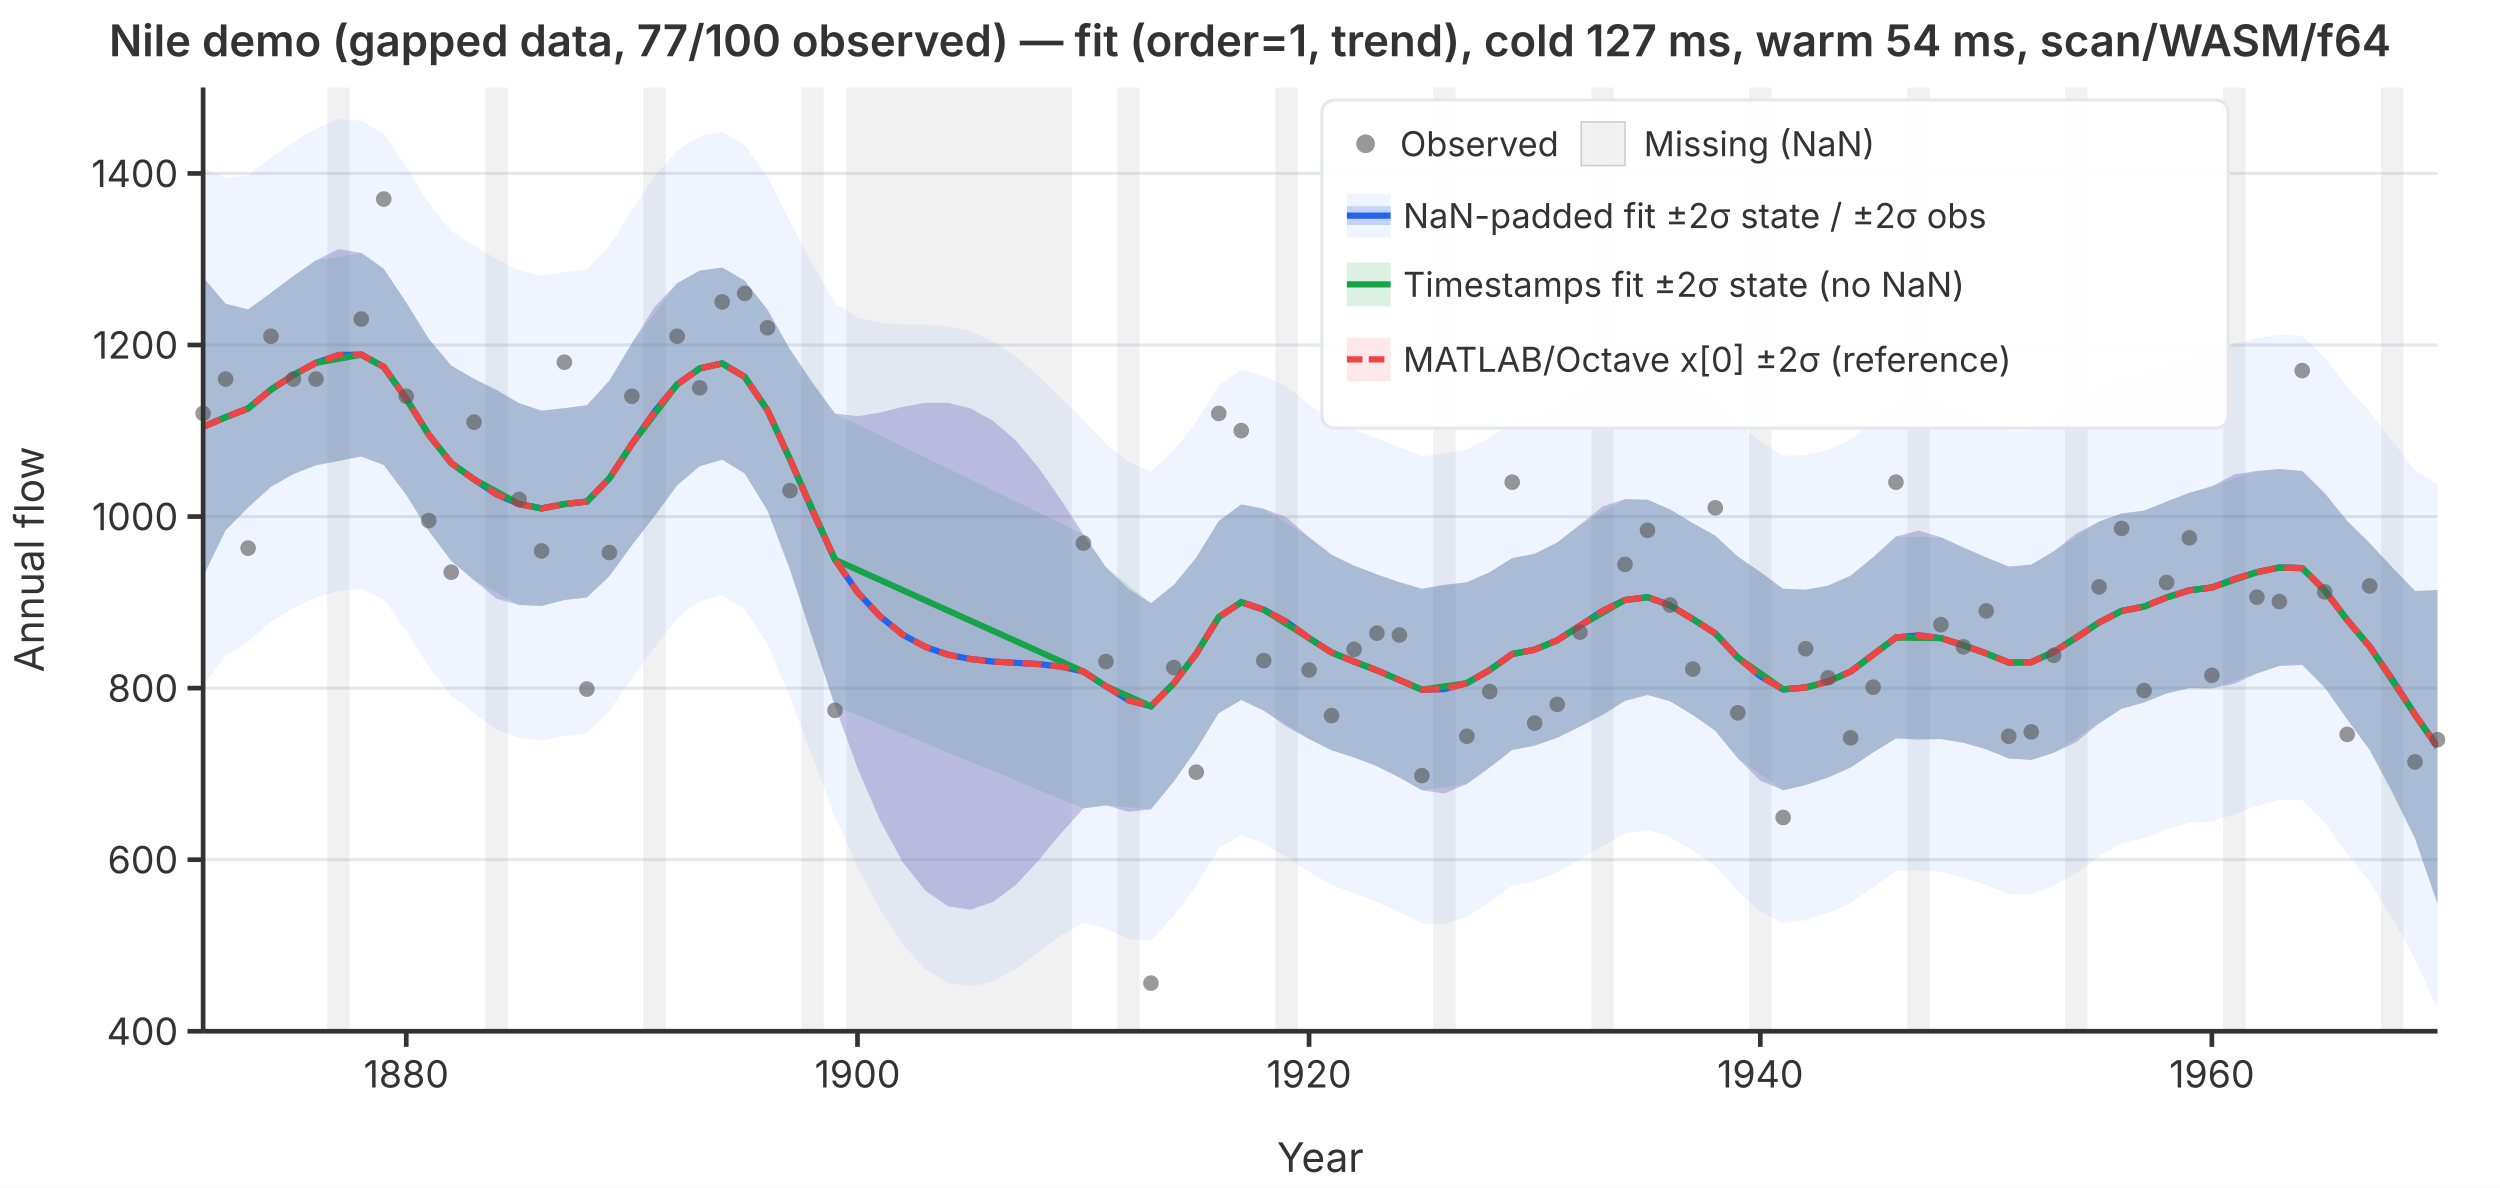
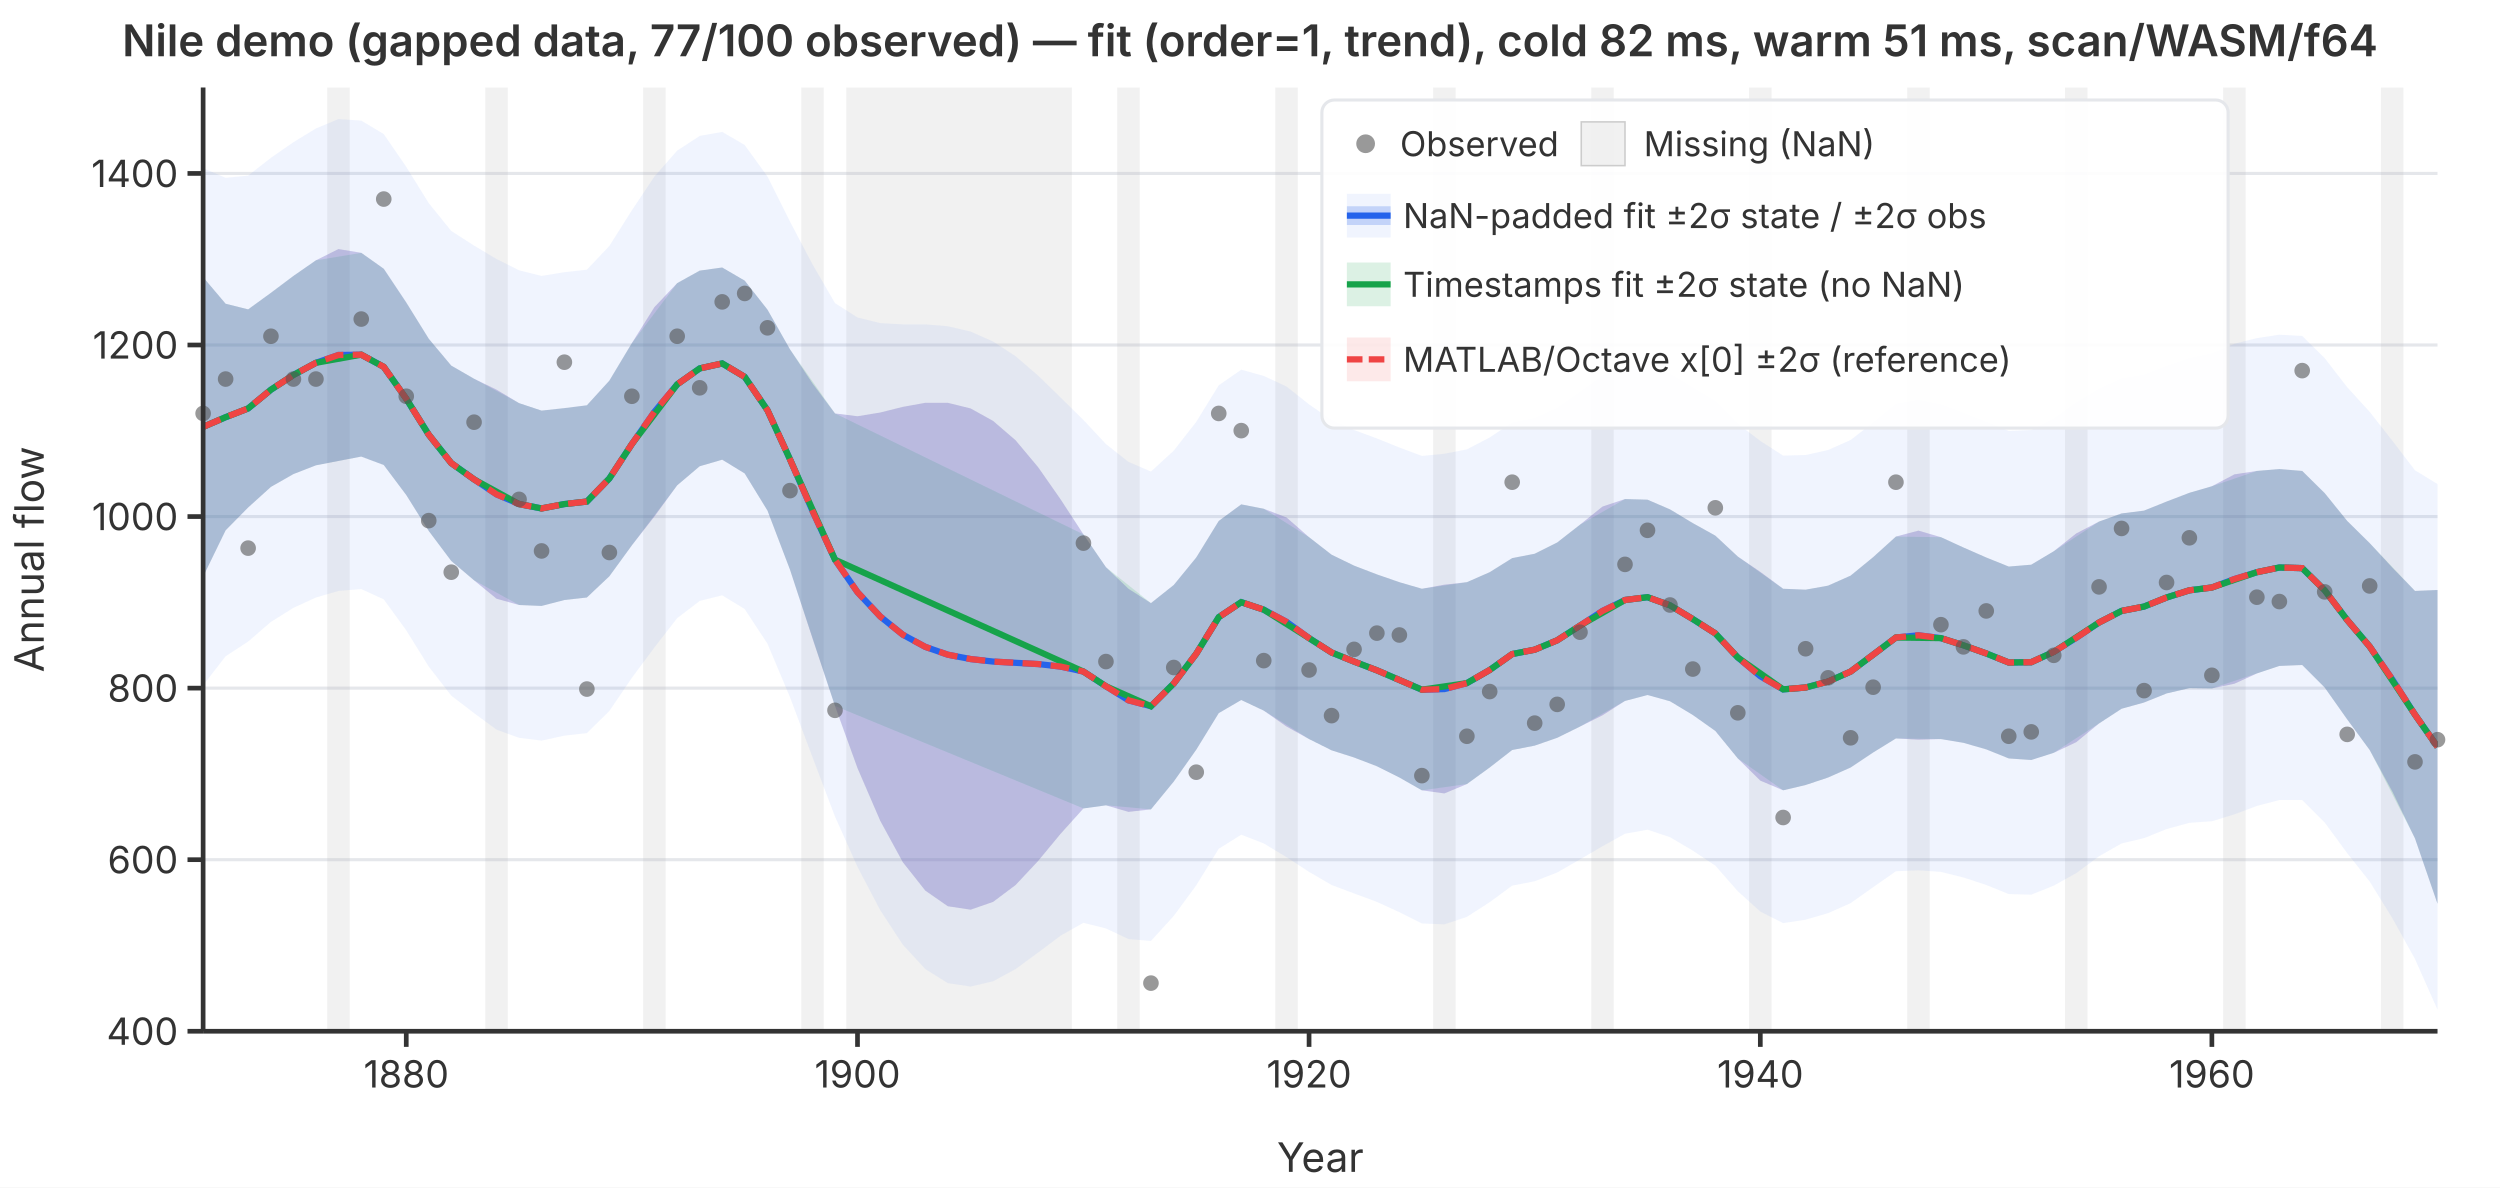
<svg xmlns="http://www.w3.org/2000/svg" viewBox="0 0 800 380" font-family="system-ui,-apple-system,sans-serif" font-size="12">
  <rect width="800" height="380" fill="white" />
  <defs>
    <clipPath id="plot-clip">
      <rect x="65" y="28" width="715" height="302" />
    </clipPath>
  </defs>
  <line x1="65" y1="330.0" x2="780" y2="330.0" stroke="#e5e7eb" stroke-width="1" />
  <line x1="65" y1="275.1" x2="780" y2="275.1" stroke="#e5e7eb" stroke-width="1" />
  <line x1="65" y1="220.2" x2="780" y2="220.2" stroke="#e5e7eb" stroke-width="1" />
  <line x1="65" y1="165.3" x2="780" y2="165.3" stroke="#e5e7eb" stroke-width="1" />
  <line x1="65" y1="110.4" x2="780" y2="110.4" stroke="#e5e7eb" stroke-width="1" />
  <line x1="65" y1="55.5" x2="780" y2="55.5" stroke="#e5e7eb" stroke-width="1" />
  <g clip-path="url(#plot-clip)">
    <rect x="104.7" y="28.0" width="7.2" height="302.0" fill="rgba(180,180,180,0.18)" />
    <rect x="155.3" y="28.0" width="7.2" height="302.0" fill="rgba(180,180,180,0.18)" />
    <rect x="205.8" y="28.0" width="7.2" height="302.0" fill="rgba(180,180,180,0.18)" />
    <rect x="256.4" y="28.0" width="7.2" height="302.0" fill="rgba(180,180,180,0.18)" />
    <rect x="270.8" y="28.0" width="72.2" height="302.0" fill="rgba(180,180,180,0.18)" />
    <rect x="357.5" y="28.0" width="7.2" height="302.0" fill="rgba(180,180,180,0.18)" />
    <rect x="408.1" y="28.0" width="7.2" height="302.0" fill="rgba(180,180,180,0.18)" />
    <rect x="458.6" y="28.0" width="7.2" height="302.0" fill="rgba(180,180,180,0.18)" />
    <rect x="509.2" y="28.0" width="7.2" height="302.0" fill="rgba(180,180,180,0.18)" />
    <rect x="559.7" y="28.0" width="7.2" height="302.0" fill="rgba(180,180,180,0.18)" />
    <rect x="610.3" y="28.0" width="7.2" height="302.0" fill="rgba(180,180,180,0.18)" />
    <rect x="660.8" y="28.0" width="7.2" height="302.0" fill="rgba(180,180,180,0.18)" />
    <rect x="711.4" y="28.0" width="7.2" height="302.0" fill="rgba(180,180,180,0.18)" />
    <rect x="761.9" y="28.0" width="7.2" height="302.0" fill="rgba(180,180,180,0.18)" />
    <path d="M65.0,53.8L72.2,56.9L79.4,56.2L86.7,50.5L93.9,45.5L101.1,41.1L108.3,38.1L115.6,38.6L122.8,42.9L130.0,53.4L137.2,65.0L144.4,73.9L151.7,78.6L158.9,82.9L166.1,86.5L173.3,88.3L180.6,87.1L187.8,86.3L195.0,78.7L202.2,67.3L209.4,56.5L216.7,48.2L223.9,43.5L231.1,42.2L238.3,46.4L245.6,56.5L252.8,70.9L260.0,84.6L267.2,97.0L274.4,101.6L281.7,103.4L288.9,103.8L296.1,103.8L303.3,104.4L310.6,106.1L317.8,109.3L325.0,114.0L332.2,120.2L339.4,127.2L346.7,134.4L353.9,142.1L361.1,147.8L368.3,150.9L375.6,144.2L382.8,135.0L390.0,123.3L397.2,118.3L404.4,120.3L411.7,123.7L418.9,129.4L426.1,134.4L433.3,137.6L440.6,140.3L447.8,143.2L455.0,145.9L462.2,145.2L469.4,143.8L476.7,140.0L483.9,135.2L491.1,133.8L498.3,130.5L505.6,125.4L512.8,120.2L520.0,117.2L527.2,116.8L534.4,119.6L541.7,124.0L548.9,128.3L556.1,135.6L563.3,141.1L570.6,145.8L577.8,145.6L585.0,144.0L592.2,140.8L599.4,135.2L606.7,129.2L613.9,128.0L621.1,129.4L628.3,132.1L635.6,135.0L642.8,137.9L650.0,137.6L657.2,133.9L664.4,128.8L671.7,124.4L678.9,121.1L686.1,119.9L693.3,117.1L700.6,114.6L707.8,113.1L715.0,110.0L722.2,108.2L729.4,107.1L736.7,107.5L743.9,114.6L751.1,123.9L758.3,131.8L765.6,141.1L772.8,150.5L780.0,154.9L780.0,323.1L772.8,306.9L765.6,293.9L758.3,282.1L751.1,273.0L743.9,263.2L736.7,256.0L729.4,256.0L722.2,257.9L715.0,260.6L707.8,262.8L700.6,263.3L693.3,265.3L686.1,268.2L678.9,269.9L671.7,274.0L664.4,279.4L657.2,283.4L650.0,286.3L642.8,286.1L635.6,283.2L628.3,280.8L621.1,279.0L613.9,278.5L606.7,278.8L599.4,283.9L592.2,289.0L585.0,292.2L577.8,294.3L570.6,295.4L563.3,291.7L556.1,285.2L548.9,277.0L541.7,272.2L534.4,267.9L527.2,265.5L520.0,266.8L512.8,270.8L505.6,275.0L498.3,279.2L491.1,282.0L483.9,283.4L476.7,288.7L469.4,293.4L462.2,295.8L455.0,295.5L447.8,291.9L440.6,288.6L433.3,285.9L426.1,283.2L418.9,279.0L411.7,274.3L404.4,269.9L397.2,267.1L390.0,271.6L382.8,283.3L375.6,293.1L368.3,301.1L361.1,300.5L353.9,297.1L346.7,295.3L339.4,299.4L332.2,304.8L325.0,310.1L317.8,314.0L310.6,315.7L303.3,314.6L296.1,310.1L288.9,302.3L281.7,291.3L274.4,277.4L267.2,261.3L260.0,242.3L252.8,223.1L245.6,206.0L238.3,194.9L231.1,190.5L223.9,192.3L216.7,197.8L209.4,207.2L202.2,216.9L195.0,227.5L187.8,234.6L180.6,235.4L173.3,237.0L166.1,236.1L158.9,233.5L151.7,228.2L144.4,222.6L137.2,213.3L130.0,201.7L122.8,191.8L115.6,188.5L108.3,189.1L101.1,191.2L93.9,194.5L86.7,199.0L79.4,205.3L72.2,210.0L65.0,219.3Z" fill="rgba(37,99,235,0.07)" stroke="none" />
    <path d="M65.0,88.7L72.2,97.2L79.4,99.0L86.7,93.7L93.9,88.3L101.1,83.3L108.3,79.7L115.6,80.9L122.8,86.0L130.0,96.8L137.2,108.4L144.4,117.0L151.7,121.2L158.9,124.7L166.1,129.0L173.3,131.4L180.6,130.6L187.8,129.7L195.0,121.8L202.2,109.8L209.4,98.3L216.7,90.6L223.9,86.6L231.1,85.6L238.3,89.8L245.6,99.1L252.8,111.8L260.0,122.7L267.2,132.3L274.4,133.2L281.7,132.0L288.9,130.2L296.1,128.9L303.3,128.9L310.6,130.7L317.8,134.7L325.0,140.9L332.2,149.5L339.4,159.8L346.7,171.0L353.9,181.5L361.1,188.4L368.3,193.0L375.6,187.2L382.8,178.4L390.0,166.7L397.2,161.4L404.4,162.8L411.7,165.6L418.9,171.9L426.1,177.5L433.3,181.0L440.6,183.8L447.8,186.3L455.0,188.4L462.2,187.1L469.4,186.3L476.7,183.1L483.9,178.6L491.1,177.2L498.3,173.6L505.6,167.9L512.8,162.1L520.0,159.7L527.2,159.9L534.4,163.0L541.7,167.4L548.9,171.4L556.1,178.1L563.3,183.0L570.6,188.4L577.8,188.7L585.0,187.4L592.2,184.2L599.4,178.3L606.7,171.7L613.9,169.8L621.1,171.9L628.3,175.2L635.6,178.4L642.8,181.3L650.0,180.7L657.2,176.4L664.4,170.7L671.7,166.9L678.9,164.3L686.1,163.4L693.3,160.5L700.6,157.7L707.8,155.6L715.0,151.8L722.2,150.7L729.4,150.1L736.7,150.7L743.9,157.8L751.1,166.7L758.3,173.8L765.6,181.7L772.8,189.1L780.0,188.8L780.0,289.2L772.8,268.3L765.6,253.4L758.3,240.0L751.1,230.2L743.9,220.0L736.7,212.8L729.4,213.1L722.2,215.5L715.0,218.8L707.8,220.3L700.6,220.2L693.3,221.9L686.1,224.8L678.9,226.8L671.7,231.5L664.4,237.5L657.2,240.9L650.0,243.2L642.8,242.7L635.6,239.8L628.3,237.7L621.1,236.5L613.9,236.7L606.7,236.3L599.4,240.8L592.2,245.6L585.0,248.8L577.8,251.2L570.6,252.9L563.3,249.8L556.1,242.7L548.9,233.9L541.7,228.8L534.4,224.4L527.2,222.4L520.0,224.3L512.8,228.9L505.6,232.5L498.3,236.1L491.1,238.6L483.9,240.0L476.7,245.6L469.4,250.9L462.2,253.9L455.0,252.9L447.8,248.8L440.6,245.2L433.3,242.4L426.1,240.1L418.9,236.5L411.7,232.5L404.4,227.4L397.2,224.0L390.0,228.2L382.8,239.9L375.6,250.1L368.3,259.0L361.1,259.8L353.9,257.7L346.7,258.7L339.4,266.8L332.2,275.5L325.0,283.2L317.8,288.6L310.6,291.1L303.3,290.0L296.1,285.0L288.9,275.9L281.7,262.7L274.4,245.8L267.2,225.9L260.0,204.3L252.8,182.3L245.6,163.4L238.3,151.5L231.1,147.1L223.9,149.2L216.7,155.3L209.4,165.3L202.2,174.5L195.0,184.4L187.8,191.2L180.6,192.0L173.3,193.9L166.1,193.6L158.9,191.6L151.7,185.7L144.4,179.5L137.2,169.9L130.0,158.4L122.8,148.8L115.6,146.1L108.3,147.5L101.1,148.9L93.9,151.7L86.7,155.8L79.4,162.4L72.2,169.7L65.0,184.5Z" fill="rgba(239,68,68,0.12)" stroke="none" />
    <path d="M65.0,88.7L72.2,97.2L79.4,99.0L86.7,93.7L93.9,88.3L101.1,83.3L115.6,80.9L122.8,86.0L130.0,96.8L137.2,108.4L144.4,117.0L151.7,121.2L166.1,129.0L173.3,131.4L180.6,130.6L187.8,129.7L195.0,121.8L202.2,109.8L216.7,90.6L223.9,86.6L231.1,85.6L238.3,89.8L245.6,99.1L252.8,111.8L267.2,132.3L346.7,171.0L353.9,181.5L368.3,193.0L375.6,187.2L382.8,178.4L390.0,166.7L397.2,161.4L404.4,162.8L418.9,171.9L426.1,177.5L433.3,181.0L440.6,183.8L447.8,186.3L455.0,188.4L469.4,186.3L476.7,183.1L483.9,178.6L491.1,177.2L498.3,173.6L505.6,167.9L520.0,159.7L527.2,159.9L534.4,163.0L541.7,167.4L548.9,171.4L556.1,178.1L570.6,188.4L577.8,188.7L585.0,187.4L592.2,184.2L599.4,178.3L606.7,171.7L621.1,171.9L628.3,175.2L635.6,178.4L642.8,181.3L650.0,180.7L657.2,176.4L671.7,166.9L678.9,164.3L686.1,163.4L693.3,160.5L700.6,157.7L707.8,155.6L722.2,150.7L729.4,150.1L736.7,150.7L743.9,157.8L751.1,166.7L758.3,173.8L772.8,189.1L780.0,188.8L780.0,289.2L772.8,268.3L758.3,240.0L751.1,230.2L743.9,220.0L736.7,212.8L729.4,213.1L722.2,215.5L707.8,220.3L700.6,220.2L693.3,221.9L686.1,224.8L678.9,226.8L671.7,231.5L657.2,240.9L650.0,243.2L642.8,242.7L635.6,239.8L628.3,237.7L621.1,236.5L606.7,236.3L599.4,240.8L592.2,245.6L585.0,248.8L577.8,251.2L570.6,252.9L556.1,242.7L548.9,233.9L541.7,228.8L534.4,224.4L527.2,222.4L520.0,224.3L505.6,232.5L498.3,236.1L491.1,238.6L483.9,240.0L476.7,245.6L469.4,250.9L455.0,252.9L447.8,248.8L440.6,245.2L433.3,242.4L426.1,240.1L418.9,236.5L404.4,227.4L397.2,224.0L390.0,228.2L382.8,239.9L375.6,250.1L368.3,259.0L353.9,257.7L346.7,258.7L267.2,225.9L252.8,182.3L245.6,163.4L238.3,151.5L231.1,147.1L223.9,149.2L216.7,155.3L202.2,174.5L195.0,184.4L187.8,191.2L180.6,192.0L173.3,193.9L166.1,193.6L151.7,185.7L144.4,179.5L137.2,169.9L130.0,158.4L122.8,148.8L115.6,146.1L101.1,148.9L93.9,151.7L86.7,155.8L79.4,162.4L72.2,169.7L65.0,184.5Z" fill="rgba(22,163,74,0.15)" stroke="none" />
    <path d="M65.0,88.7L72.2,97.2L79.4,99.0L86.7,93.7L93.9,88.3L101.1,83.3L108.3,79.7L115.6,80.9L122.8,86.0L130.0,96.8L137.2,108.4L144.4,117.0L151.7,121.2L158.9,124.7L166.1,129.0L173.3,131.4L180.6,130.6L187.8,129.7L195.0,121.8L202.2,109.8L209.4,98.3L216.7,90.6L223.9,86.6L231.1,85.6L238.3,89.8L245.6,99.1L252.8,111.8L260.0,122.7L267.2,132.3L274.4,133.2L281.7,132.0L288.9,130.2L296.1,128.9L303.3,128.9L310.6,130.7L317.8,134.7L325.0,140.9L332.2,149.5L339.4,159.8L346.7,171.0L353.9,181.5L361.1,188.4L368.3,193.0L375.6,187.2L382.8,178.4L390.0,166.7L397.2,161.4L404.4,162.8L411.7,165.6L418.9,171.9L426.1,177.5L433.3,181.0L440.6,183.8L447.8,186.3L455.0,188.4L462.2,187.1L469.4,186.3L476.7,183.1L483.9,178.6L491.1,177.2L498.3,173.6L505.6,167.9L512.8,162.1L520.0,159.7L527.2,159.9L534.4,163.0L541.7,167.4L548.9,171.4L556.1,178.1L563.3,183.0L570.6,188.4L577.8,188.7L585.0,187.4L592.2,184.2L599.4,178.3L606.7,171.7L613.9,169.8L621.1,171.9L628.3,175.2L635.6,178.4L642.8,181.3L650.0,180.7L657.2,176.4L664.4,170.7L671.7,166.9L678.9,164.3L686.1,163.4L693.3,160.5L700.6,157.7L707.8,155.6L715.0,151.8L722.2,150.7L729.4,150.1L736.7,150.7L743.9,157.8L751.1,166.7L758.3,173.8L765.6,181.7L772.8,189.1L780.0,188.8L780.0,289.2L772.8,268.3L765.6,253.4L758.3,240.0L751.1,230.2L743.9,220.0L736.7,212.8L729.4,213.1L722.2,215.5L715.0,218.8L707.8,220.3L700.6,220.2L693.3,221.9L686.1,224.8L678.9,226.8L671.7,231.5L664.4,237.5L657.2,240.9L650.0,243.2L642.8,242.7L635.6,239.8L628.3,237.7L621.1,236.5L613.9,236.7L606.7,236.3L599.4,240.8L592.2,245.6L585.0,248.8L577.8,251.2L570.6,252.9L563.3,249.8L556.1,242.7L548.9,233.9L541.7,228.8L534.4,224.4L527.2,222.4L520.0,224.3L512.8,228.9L505.6,232.5L498.3,236.1L491.1,238.6L483.9,240.0L476.7,245.6L469.4,250.9L462.2,253.9L455.0,252.9L447.8,248.8L440.6,245.2L433.3,242.4L426.1,240.1L418.9,236.5L411.7,232.5L404.4,227.4L397.2,224.0L390.0,228.2L382.8,239.9L375.6,250.1L368.3,259.0L361.1,259.8L353.9,257.7L346.7,258.7L339.4,266.8L332.2,275.5L325.0,283.2L317.8,288.6L310.6,291.1L303.3,290.0L296.1,285.0L288.9,275.9L281.7,262.7L274.4,245.8L267.2,225.9L260.0,204.3L252.8,182.3L245.6,163.4L238.3,151.5L231.1,147.1L223.9,149.2L216.7,155.3L209.4,165.3L202.2,174.5L195.0,184.4L187.8,191.2L180.6,192.0L173.3,193.9L166.1,193.6L158.9,191.6L151.7,185.7L144.4,179.5L137.2,169.9L130.0,158.4L122.8,148.8L115.6,146.1L108.3,147.5L101.1,148.9L93.9,151.7L86.7,155.8L79.4,162.4L72.2,169.7L65.0,184.5Z" fill="rgba(37,99,235,0.22)" stroke="none" />
    <polyline points="65.0,136.6 72.2,133.5 79.4,130.7 86.7,124.7 93.9,120.0 101.1,116.1 108.3,113.6 115.6,113.5 122.8,117.4 130.0,127.6 137.2,139.1 144.4,148.2 151.7,153.4 158.9,158.2 166.1,161.3 173.3,162.7 180.6,161.3 187.8,160.5 195.0,153.1 202.2,142.1 209.4,131.8 216.7,123.0 223.9,117.9 231.1,116.3 238.3,120.6 245.6,131.3 252.8,147.0 260.0,163.5 267.2,179.1 274.4,189.5 281.7,197.3 288.9,203.1 296.1,207.0 303.3,209.5 310.6,210.9 317.8,211.7 325.0,212.1 332.2,212.5 339.4,213.3 346.7,214.9 353.9,219.6 361.1,224.1 368.3,226.0 375.6,218.7 382.8,209.2 390.0,197.5 397.2,192.7 404.4,195.1 411.7,199.0 418.9,204.2 426.1,208.8 433.3,211.7 440.6,214.5 447.8,217.6 455.0,220.7 462.2,220.5 469.4,218.6 476.7,214.4 483.9,209.3 491.1,207.9 498.3,204.9 505.6,200.2 512.8,195.5 520.0,192.0 527.2,191.1 534.4,193.7 541.7,198.1 548.9,202.7 556.1,210.4 563.3,216.4 570.6,220.6 577.8,220.0 585.0,218.1 592.2,214.9 599.4,209.5 606.7,204.0 613.9,203.3 621.1,204.2 628.3,206.5 635.6,209.1 642.8,212.0 650.0,211.9 657.2,208.6 664.4,204.1 671.7,199.2 678.9,195.5 686.1,194.1 693.3,191.2 700.6,188.9 707.8,188.0 715.0,185.3 722.2,183.1 729.4,181.6 736.7,181.8 743.9,188.9 751.1,198.4 758.3,206.9 765.6,217.5 772.8,228.7 780.0,239.0" fill="none" stroke="#2563eb" stroke-width="2" />
    <polyline points="65.0,136.6 72.2,133.5 79.4,130.7 86.7,124.7 93.9,120.0 101.1,116.1 115.6,113.5 122.8,117.4 130.0,127.6 137.2,139.1 144.4,148.2 151.7,153.4 166.1,161.3 173.3,162.7 180.6,161.3 187.8,160.5 195.0,153.1 202.2,142.1 216.7,123.0 223.9,117.9 231.1,116.3 238.3,120.6 245.6,131.3 252.8,147.0 267.2,179.1 346.7,214.9 353.9,219.6 368.3,226.0 375.6,218.7 382.8,209.2 390.0,197.5 397.2,192.7 404.4,195.1 418.9,204.2 426.1,208.8 433.3,211.7 440.6,214.5 447.8,217.6 455.0,220.7 469.4,218.6 476.7,214.4 483.9,209.3 491.1,207.9 498.3,204.9 505.6,200.2 520.0,192.0 527.2,191.1 534.4,193.7 541.7,198.1 548.9,202.7 556.1,210.4 570.6,220.6 577.8,220.0 585.0,218.1 592.2,214.9 599.4,209.5 606.7,204.0 621.1,204.2 628.3,206.5 635.6,209.1 642.8,212.0 650.0,211.9 657.2,208.6 671.7,199.2 678.9,195.5 686.1,194.1 693.3,191.2 700.6,188.9 707.8,188.0 722.2,183.1 729.4,181.6 736.7,181.8 743.9,188.9 751.1,198.4 758.3,206.9 772.8,228.7 780.0,239.0" fill="none" stroke="#16a34a" stroke-width="2" />
    <polyline points="65.0,136.6 72.2,133.5 79.4,130.7 86.7,124.7 93.9,120.0 101.1,116.1 108.3,113.6 115.6,113.5 122.8,117.4 130.0,127.6 137.2,139.1 144.4,148.2 151.7,153.4 158.9,158.2 166.1,161.3 173.3,162.7 180.6,161.3 187.8,160.5 195.0,153.1 202.2,142.1 209.4,131.8 216.7,123.0 223.9,117.9 231.1,116.3 238.3,120.6 245.6,131.3 252.8,147.0 260.0,163.5 267.2,179.1 274.4,189.5 281.7,197.3 288.9,203.1 296.1,207.0 303.3,209.5 310.6,210.9 317.8,211.7 325.0,212.1 332.2,212.5 339.4,213.3 346.7,214.9 353.9,219.6 361.1,224.1 368.3,226.0 375.6,218.7 382.8,209.2 390.0,197.5 397.2,192.7 404.4,195.1 411.7,199.0 418.9,204.2 426.1,208.8 433.3,211.7 440.6,214.5 447.8,217.6 455.0,220.7 462.2,220.5 469.4,218.6 476.7,214.4 483.9,209.3 491.1,207.9 498.3,204.9 505.6,200.2 512.8,195.5 520.0,192.0 527.2,191.1 534.4,193.7 541.7,198.1 548.9,202.7 556.1,210.4 563.3,216.4 570.6,220.6 577.8,220.0 585.0,218.1 592.2,214.9 599.4,209.5 606.7,204.0 613.9,203.3 621.1,204.2 628.3,206.5 635.6,209.1 642.8,212.0 650.0,211.9 657.2,208.6 664.4,204.1 671.7,199.2 678.9,195.5 686.1,194.1 693.3,191.2 700.6,188.9 707.8,188.0 715.0,185.3 722.2,183.1 729.4,181.6 736.7,181.8 743.9,188.9 751.1,198.4 758.3,206.9 765.6,217.5 772.8,228.7 780.0,239.0" fill="none" stroke="#ef4444" stroke-width="2" stroke-dasharray="6,3" />
  </g>
  <circle cx="65.0" cy="132.3" r="2.5" fill="#555" opacity="0.6" />
  <circle cx="72.2" cy="121.3" r="2.5" fill="#555" opacity="0.6" />
  <circle cx="79.4" cy="175.4" r="2.5" fill="#555" opacity="0.6" />
  <circle cx="86.7" cy="107.6" r="2.5" fill="#555" opacity="0.6" />
  <circle cx="93.9" cy="121.3" r="2.5" fill="#555" opacity="0.6" />
  <circle cx="101.1" cy="121.3" r="2.5" fill="#555" opacity="0.6" />
  <circle cx="115.6" cy="102.1" r="2.5" fill="#555" opacity="0.6" />
  <circle cx="122.8" cy="63.7" r="2.5" fill="#555" opacity="0.6" />
  <circle cx="130.0" cy="126.8" r="2.5" fill="#555" opacity="0.6" />
  <circle cx="137.2" cy="166.6" r="2.5" fill="#555" opacity="0.6" />
  <circle cx="144.4" cy="183.1" r="2.5" fill="#555" opacity="0.6" />
  <circle cx="151.7" cy="135.1" r="2.5" fill="#555" opacity="0.6" />
  <circle cx="166.1" cy="159.8" r="2.5" fill="#555" opacity="0.6" />
  <circle cx="173.3" cy="176.3" r="2.5" fill="#555" opacity="0.6" />
  <circle cx="180.6" cy="115.9" r="2.5" fill="#555" opacity="0.6" />
  <circle cx="187.8" cy="220.5" r="2.5" fill="#555" opacity="0.6" />
  <circle cx="195.0" cy="176.8" r="2.5" fill="#555" opacity="0.6" />
  <circle cx="202.2" cy="126.8" r="2.5" fill="#555" opacity="0.6" />
  <circle cx="216.7" cy="107.6" r="2.5" fill="#555" opacity="0.6" />
  <circle cx="223.9" cy="124.1" r="2.5" fill="#555" opacity="0.6" />
  <circle cx="231.1" cy="96.6" r="2.5" fill="#555" opacity="0.6" />
  <circle cx="238.3" cy="93.9" r="2.5" fill="#555" opacity="0.6" />
  <circle cx="245.6" cy="104.9" r="2.5" fill="#555" opacity="0.6" />
  <circle cx="252.8" cy="157.0" r="2.5" fill="#555" opacity="0.6" />
  <circle cx="267.2" cy="227.3" r="2.5" fill="#555" opacity="0.6" />
  <circle cx="346.7" cy="173.8" r="2.5" fill="#555" opacity="0.6" />
  <circle cx="353.9" cy="211.7" r="2.5" fill="#555" opacity="0.6" />
  <circle cx="368.3" cy="314.6" r="2.5" fill="#555" opacity="0.6" />
  <circle cx="375.6" cy="213.6" r="2.5" fill="#555" opacity="0.6" />
  <circle cx="382.8" cy="247.1" r="2.5" fill="#555" opacity="0.6" />
  <circle cx="390.0" cy="132.3" r="2.5" fill="#555" opacity="0.6" />
  <circle cx="397.2" cy="137.8" r="2.5" fill="#555" opacity="0.6" />
  <circle cx="404.4" cy="211.4" r="2.5" fill="#555" opacity="0.6" />
  <circle cx="418.9" cy="214.4" r="2.5" fill="#555" opacity="0.6" />
  <circle cx="426.1" cy="229.0" r="2.5" fill="#555" opacity="0.6" />
  <circle cx="433.3" cy="207.8" r="2.5" fill="#555" opacity="0.6" />
  <circle cx="440.6" cy="202.6" r="2.5" fill="#555" opacity="0.6" />
  <circle cx="447.8" cy="203.2" r="2.5" fill="#555" opacity="0.6" />
  <circle cx="455.0" cy="248.2" r="2.5" fill="#555" opacity="0.6" />
  <circle cx="469.4" cy="235.6" r="2.5" fill="#555" opacity="0.6" />
  <circle cx="476.7" cy="221.3" r="2.5" fill="#555" opacity="0.6" />
  <circle cx="483.9" cy="154.3" r="2.5" fill="#555" opacity="0.6" />
  <circle cx="491.1" cy="231.4" r="2.5" fill="#555" opacity="0.6" />
  <circle cx="498.3" cy="225.4" r="2.5" fill="#555" opacity="0.6" />
  <circle cx="505.6" cy="202.3" r="2.5" fill="#555" opacity="0.6" />
  <circle cx="520.0" cy="180.6" r="2.5" fill="#555" opacity="0.6" />
  <circle cx="527.2" cy="169.7" r="2.5" fill="#555" opacity="0.6" />
  <circle cx="534.4" cy="193.6" r="2.5" fill="#555" opacity="0.6" />
  <circle cx="541.7" cy="214.1" r="2.5" fill="#555" opacity="0.6" />
  <circle cx="548.9" cy="162.5" r="2.5" fill="#555" opacity="0.6" />
  <circle cx="556.1" cy="228.1" r="2.5" fill="#555" opacity="0.6" />
  <circle cx="570.6" cy="261.6" r="2.5" fill="#555" opacity="0.6" />
  <circle cx="577.8" cy="207.6" r="2.5" fill="#555" opacity="0.6" />
  <circle cx="585.0" cy="216.9" r="2.5" fill="#555" opacity="0.6" />
  <circle cx="592.2" cy="236.1" r="2.5" fill="#555" opacity="0.6" />
  <circle cx="599.4" cy="219.9" r="2.5" fill="#555" opacity="0.6" />
  <circle cx="606.7" cy="154.3" r="2.5" fill="#555" opacity="0.6" />
  <circle cx="621.1" cy="199.9" r="2.5" fill="#555" opacity="0.6" />
  <circle cx="628.3" cy="207.0" r="2.5" fill="#555" opacity="0.6" />
  <circle cx="635.6" cy="195.5" r="2.5" fill="#555" opacity="0.6" />
  <circle cx="642.8" cy="235.6" r="2.5" fill="#555" opacity="0.6" />
  <circle cx="650.0" cy="234.2" r="2.5" fill="#555" opacity="0.6" />
  <circle cx="657.2" cy="209.7" r="2.5" fill="#555" opacity="0.6" />
  <circle cx="671.7" cy="187.8" r="2.5" fill="#555" opacity="0.6" />
  <circle cx="678.9" cy="169.1" r="2.5" fill="#555" opacity="0.6" />
  <circle cx="686.1" cy="221.0" r="2.5" fill="#555" opacity="0.6" />
  <circle cx="693.3" cy="186.4" r="2.5" fill="#555" opacity="0.6" />
  <circle cx="700.6" cy="172.1" r="2.5" fill="#555" opacity="0.6" />
  <circle cx="707.8" cy="216.1" r="2.5" fill="#555" opacity="0.6" />
  <circle cx="722.2" cy="191.1" r="2.5" fill="#555" opacity="0.6" />
  <circle cx="729.4" cy="192.5" r="2.5" fill="#555" opacity="0.6" />
  <circle cx="736.7" cy="118.6" r="2.5" fill="#555" opacity="0.6" />
  <circle cx="743.9" cy="189.4" r="2.5" fill="#555" opacity="0.6" />
  <circle cx="751.1" cy="235.0" r="2.5" fill="#555" opacity="0.6" />
  <circle cx="758.3" cy="187.5" r="2.5" fill="#555" opacity="0.6" />
  <circle cx="772.8" cy="243.8" r="2.5" fill="#555" opacity="0.6" />
  <circle cx="780.0" cy="236.7" r="2.5" fill="#555" opacity="0.6" />
  <line x1="65" y1="28" x2="65" y2="330" stroke="#333" stroke-width="1.5" />
  <line x1="65" y1="330" x2="780" y2="330" stroke="#333" stroke-width="1.5" />
  <line x1="60" y1="330.0" x2="65" y2="330.0" stroke="#333" stroke-width="1.5" />
  <text x="57" y="330.0" text-anchor="end" dominant-baseline="middle" fill="#333">400</text>
  <line x1="60" y1="275.1" x2="65" y2="275.1" stroke="#333" stroke-width="1.5" />
  <text x="57" y="275.1" text-anchor="end" dominant-baseline="middle" fill="#333">600</text>
  <line x1="60" y1="220.2" x2="65" y2="220.2" stroke="#333" stroke-width="1.5" />
  <text x="57" y="220.2" text-anchor="end" dominant-baseline="middle" fill="#333">800</text>
  <line x1="60" y1="165.3" x2="65" y2="165.3" stroke="#333" stroke-width="1.5" />
  <text x="57" y="165.3" text-anchor="end" dominant-baseline="middle" fill="#333">1000</text>
  <line x1="60" y1="110.4" x2="65" y2="110.4" stroke="#333" stroke-width="1.5" />
  <text x="57" y="110.4" text-anchor="end" dominant-baseline="middle" fill="#333">1200</text>
  <line x1="60" y1="55.5" x2="65" y2="55.5" stroke="#333" stroke-width="1.5" />
  <text x="57" y="55.5" text-anchor="end" dominant-baseline="middle" fill="#333">1400</text>
  <line x1="130.0" y1="330" x2="130.0" y2="335" stroke="#333" stroke-width="1.5" />
  <text x="130.0" y="348" text-anchor="middle" fill="#333">1880</text>
  <line x1="274.4" y1="330" x2="274.4" y2="335" stroke="#333" stroke-width="1.5" />
  <text x="274.4" y="348" text-anchor="middle" fill="#333">1900</text>
  <line x1="418.9" y1="330" x2="418.9" y2="335" stroke="#333" stroke-width="1.5" />
  <text x="418.9" y="348" text-anchor="middle" fill="#333">1920</text>
  <line x1="563.3" y1="330" x2="563.3" y2="335" stroke="#333" stroke-width="1.5" />
  <text x="563.3" y="348" text-anchor="middle" fill="#333">1940</text>
  <line x1="707.8" y1="330" x2="707.8" y2="335" stroke="#333" stroke-width="1.5" />
  <text x="707.8" y="348" text-anchor="middle" fill="#333">1960</text>
  <text x="422.5" y="375" text-anchor="middle" fill="#333" font-size="13">Year</text>
  <text x="14" y="179.0" text-anchor="middle" fill="#333" font-size="13" transform="rotate(-90,14,179.0)">Annual flow</text>
-   <text x="400" y="18" text-anchor="middle" fill="#333" font-size="14" font-weight="600">Nile demo (gapped data, 77/100 observed) — fit (order=1, trend), cold 127 ms, warm 54 ms, scan/WASM/f64</text>
+   <text x="400" y="18" text-anchor="middle" fill="#333" font-size="14" font-weight="600">Nile demo (gapped data, 77/100 observed) — fit (order=1, trend), cold 82 ms, warm 51 ms, scan/WASM/f64</text>
  <rect x="423" y="32" width="290" height="105" rx="4" fill="rgba(255,255,255,0.92)" stroke="#e5e7eb" stroke-width="1" />
  <circle cx="437" cy="46" r="3" fill="#555" opacity="0.6" />
  <text x="448" y="46" dominant-baseline="middle" fill="#333" font-size="11">Observed</text>
  <rect x="506" y="39" width="14" height="14" fill="rgba(180,180,180,0.18)" stroke="#ccc" stroke-width="0.5" />
  <text x="526" y="46" dominant-baseline="middle" fill="#333" font-size="11">Missing (NaN)</text>
  <rect x="431" y="62" width="14" height="14" fill="rgba(37,99,235,0.07)" stroke="none" />
  <rect x="431" y="66" width="14" height="6" fill="rgba(37,99,235,0.22)" stroke="none" />
  <line x1="431" y1="69" x2="445" y2="69" stroke="#2563eb" stroke-width="2" />
  <text x="449" y="69" dominant-baseline="middle" fill="#333" font-size="11">NaN-padded fit ±2σ state / ±2σ obs</text>
  <rect x="431" y="84" width="14" height="14" fill="rgba(22,163,74,0.15)" stroke="none" />
  <line x1="431" y1="91" x2="445" y2="91" stroke="#16a34a" stroke-width="2" />
  <text x="449" y="91" dominant-baseline="middle" fill="#333" font-size="11">Timestamps fit ±2σ state (no NaN)</text>
  <rect x="431" y="108" width="14" height="14" fill="rgba(239,68,68,0.12)" stroke="none" />
  <line x1="431" y1="115" x2="445" y2="115" stroke="#ef4444" stroke-width="2" stroke-dasharray="5,2" />
  <text x="449" y="115" dominant-baseline="middle" fill="#333" font-size="11">MATLAB/Octave x[0] ±2σ (reference)</text>
</svg>
